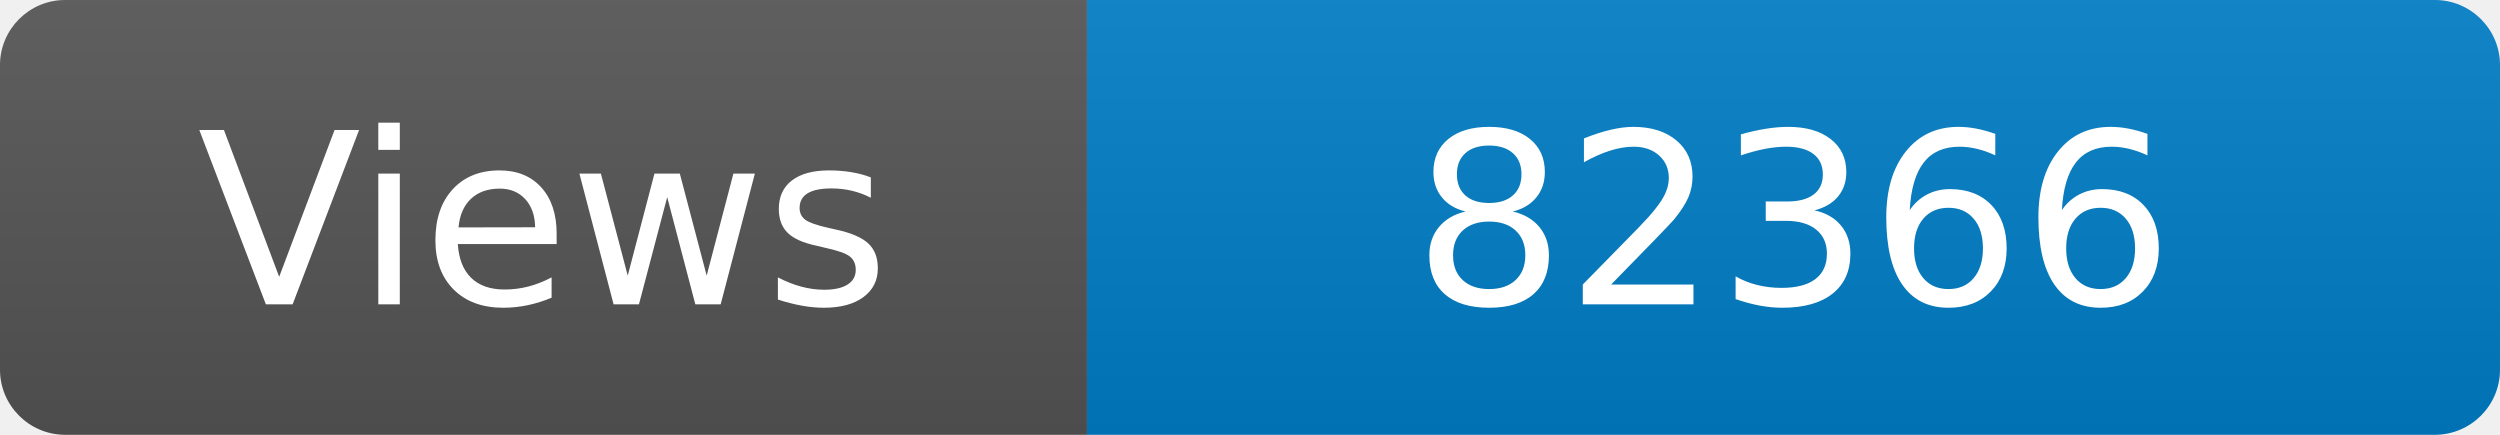
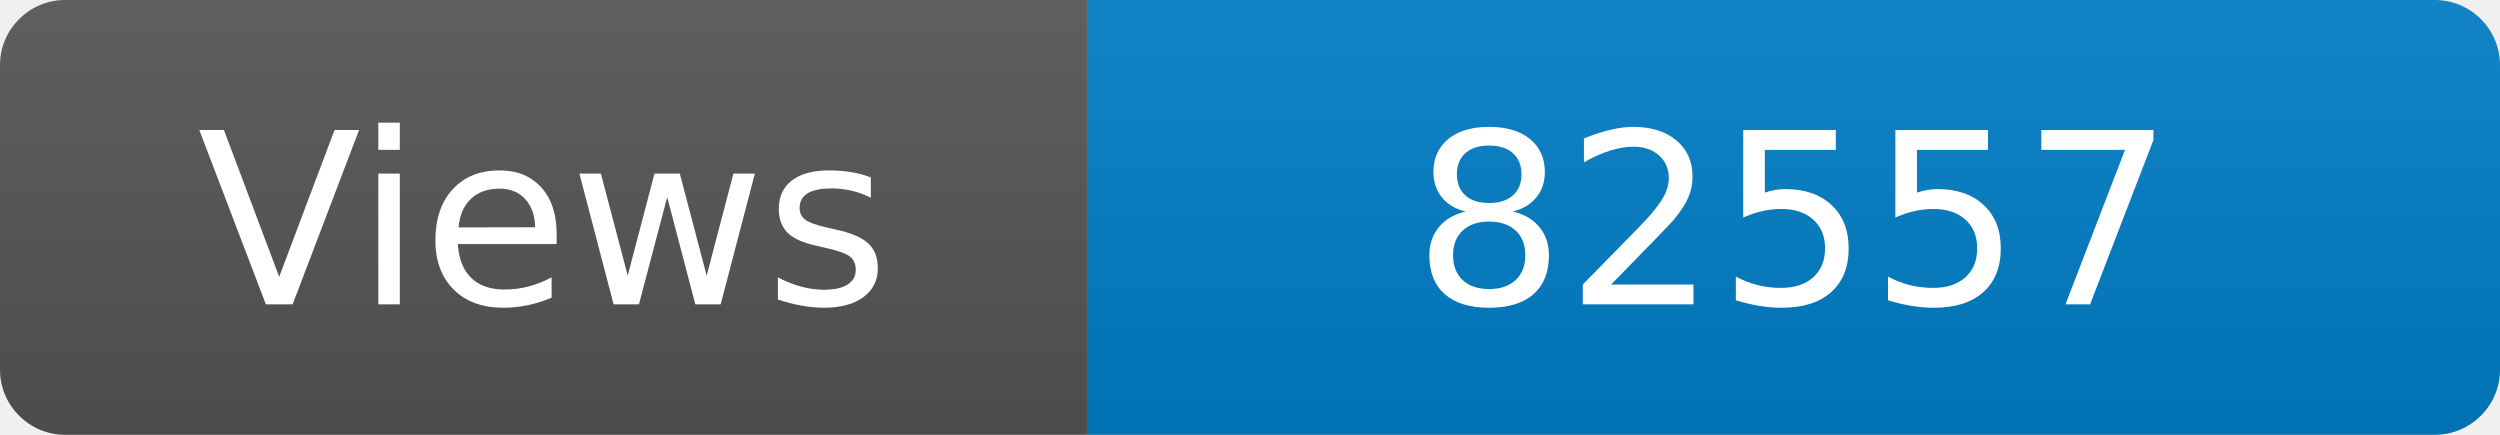
<svg xmlns="http://www.w3.org/2000/svg" width="115" height="20" role="img" aria-label="Maintained?: yes">
  <linearGradient id="s" x2="0" y2="100%">
    <stop offset="0" stop-color="#bbb" stop-opacity=".1" />
    <stop offset="1" stop-opacity=".1" />
  </linearGradient>
  <clipPath id="r">
    <rect width="115" height="20" rx="3" fill="#fff" />
  </clipPath>
  <g clip-path="url(#r)">
    <rect width="50" height="20" fill="#555" />
    <rect x="50" width="160" height="20" fill="#007ec6" />
    <rect width="115" height="20" fill="url(#s)" />
  </g>
  <g fill="#fff" text-anchor="middle" font-family="Verdana,Geneva,DejaVu Sans,sans-serif" font-size="110">
    <text x="250" y="140" transform="scale(.1)" fill="#fff">Views</text>
-     <text x="825" y="140" transform="scale(.1)" fill="#fff">82366</text>
+     <text x="825" y="140" transform="scale(.1)" fill="#fff">82557</text>
  </g>
</svg>
